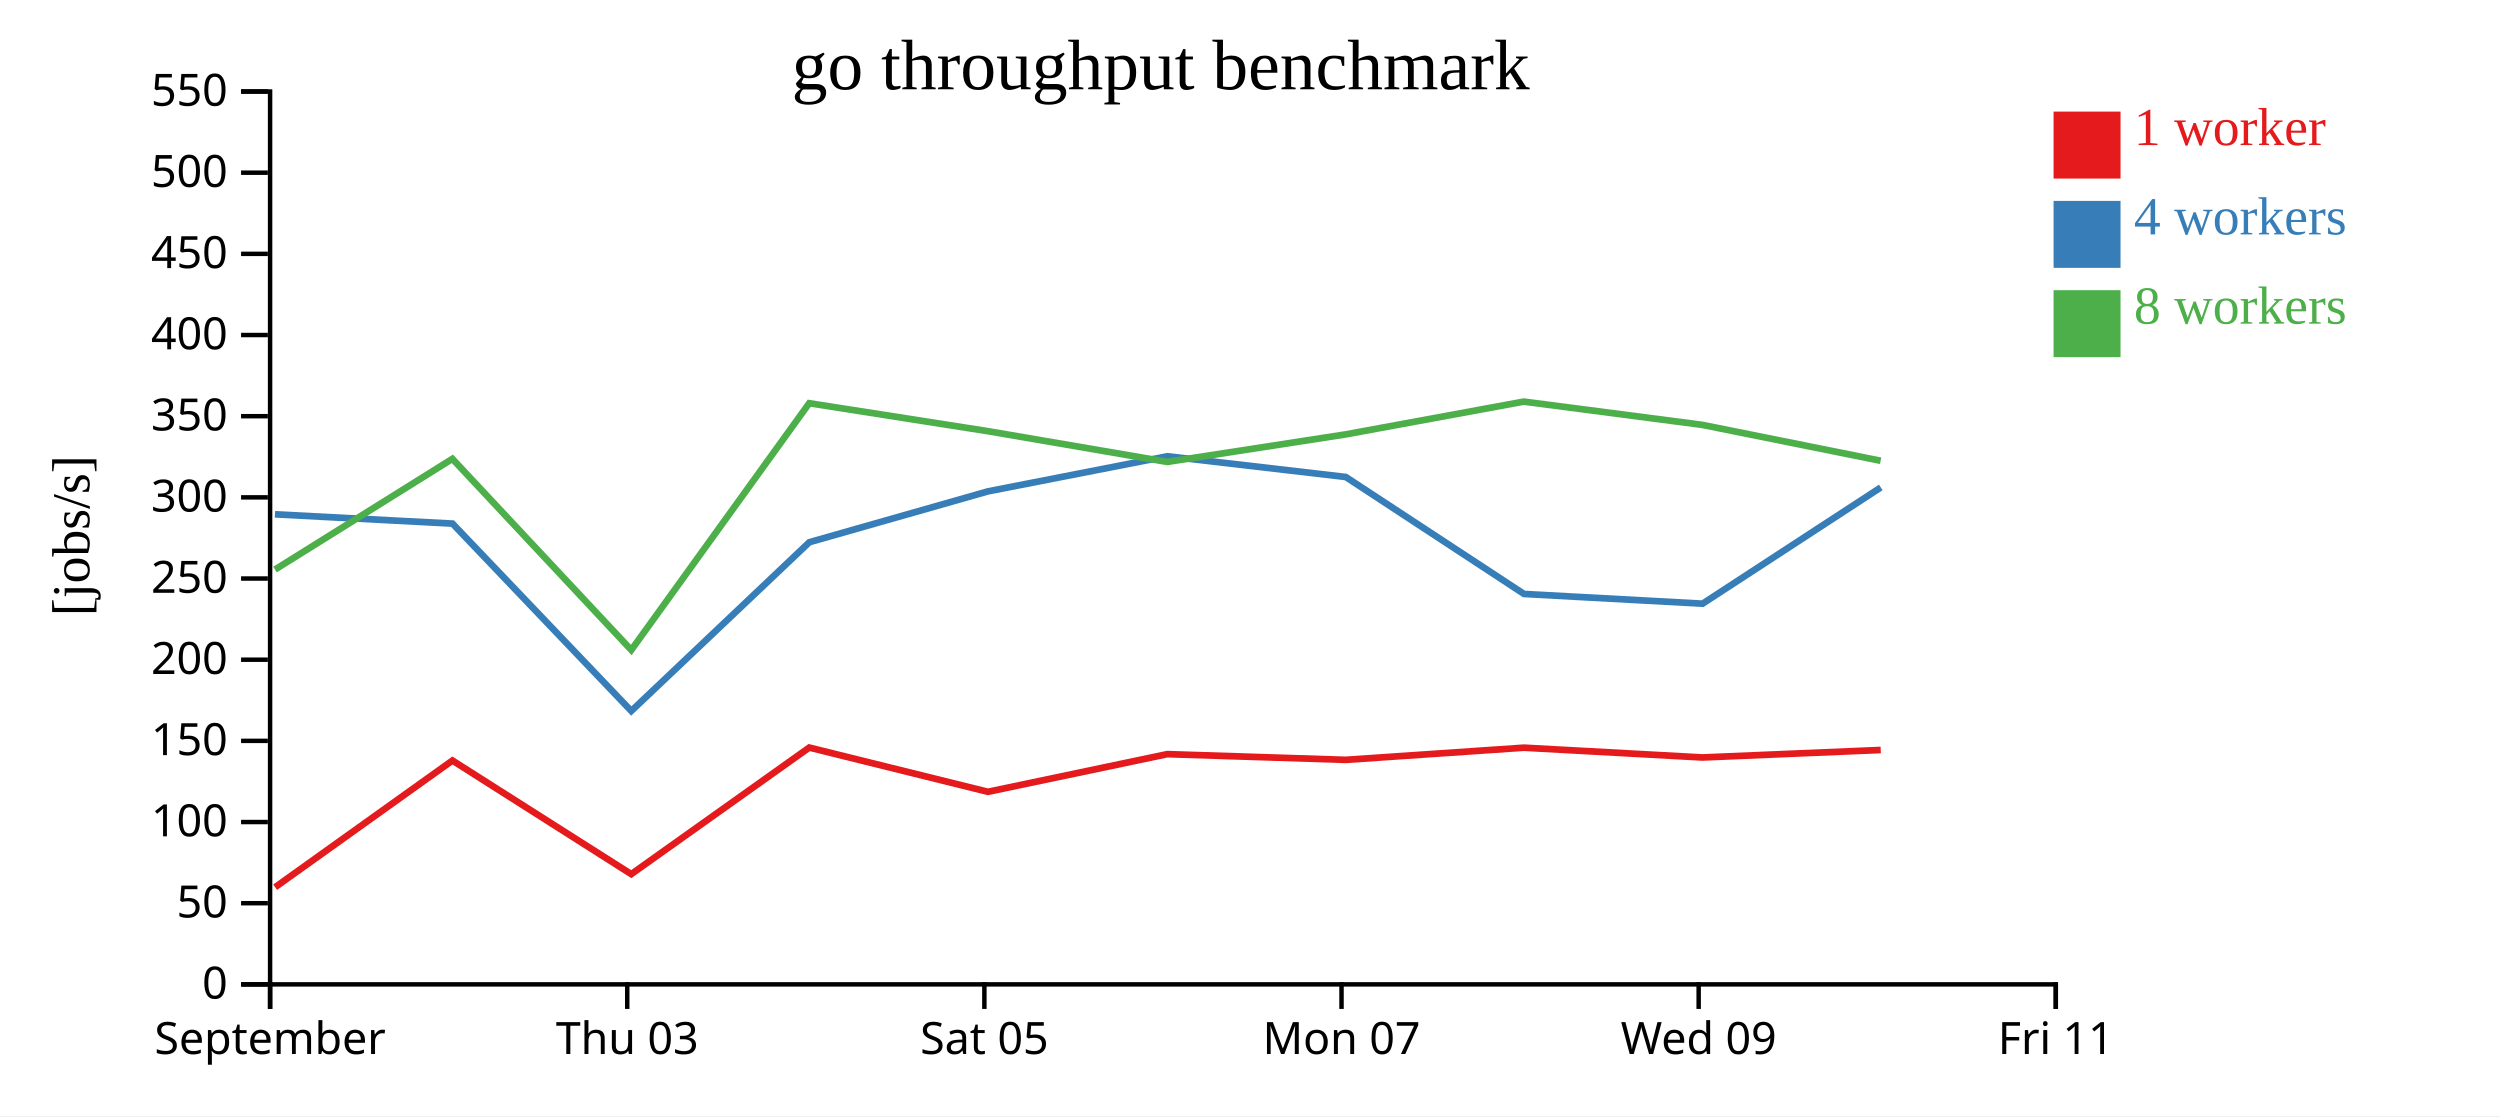
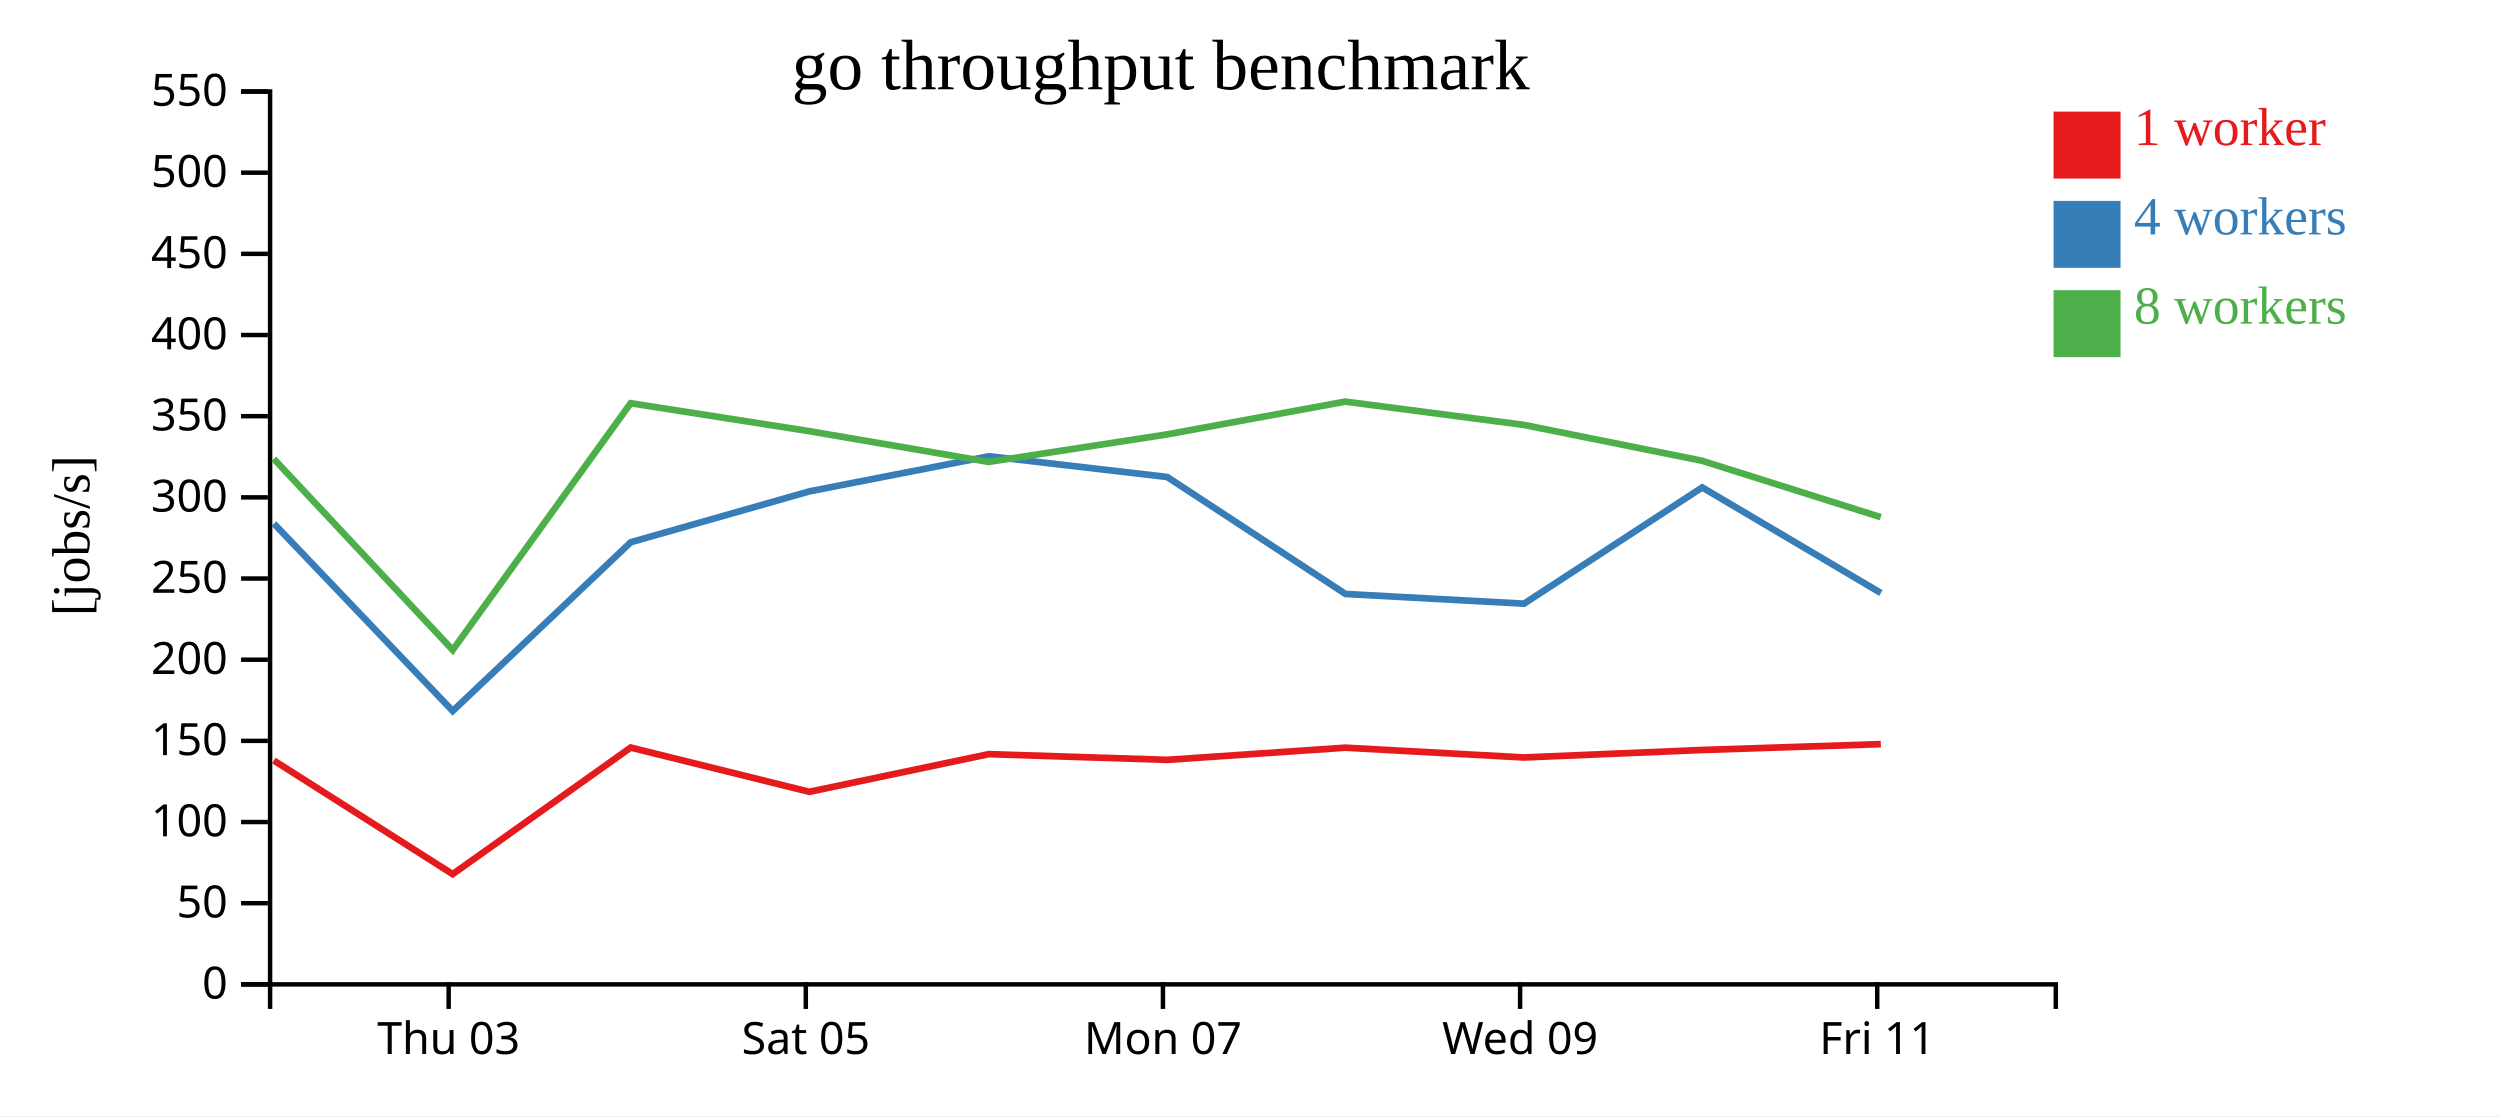
<svg xmlns="http://www.w3.org/2000/svg" width="560" height="250">
  <rect width="100%" height="100%" fill="white" />
  <g transform="translate(60,20)">
    <g transform="translate(0,200)" fill="none" font-size="10" font-family="sans-serif" text-anchor="middle">
      <path class="domain" stroke="currentColor" d="M0.5,6V0.5H400.5V6" />
-       <g class="tick" opacity="1" transform="translate(0.5,0)">
-         <line stroke="currentColor" y2="6" />
-         <text fill="currentColor" y="9" dy="0.71em">September</text>
-       </g>
-       <g class="tick" opacity="1" transform="translate(80.5,0)">
+       <g class="tick" opacity="1" transform="translate(40.5,0)">
        <line stroke="currentColor" y2="6" />
        <text fill="currentColor" y="9" dy="0.71em">Thu 03</text>
      </g>
-       <g class="tick" opacity="1" transform="translate(160.5,0)">
+       <g class="tick" opacity="1" transform="translate(120.5,0)">
        <line stroke="currentColor" y2="6" />
        <text fill="currentColor" y="9" dy="0.71em">Sat 05</text>
      </g>
-       <g class="tick" opacity="1" transform="translate(240.5,0)">
+       <g class="tick" opacity="1" transform="translate(200.5,0)">
        <line stroke="currentColor" y2="6" />
        <text fill="currentColor" y="9" dy="0.71em">Mon 07</text>
      </g>
-       <g class="tick" opacity="1" transform="translate(320.5,0)">
+       <g class="tick" opacity="1" transform="translate(280.5,0)">
        <line stroke="currentColor" y2="6" />
        <text fill="currentColor" y="9" dy="0.71em">Wed 09</text>
      </g>
-       <g class="tick" opacity="1" transform="translate(400.5,0)">
+       <g class="tick" opacity="1" transform="translate(360.5,0)">
        <line stroke="currentColor" y2="6" />
        <text fill="currentColor" y="9" dy="0.71em">Fri 11</text>
      </g>
    </g>
    <g fill="none" font-size="10" font-family="sans-serif" text-anchor="end">
      <path class="domain" stroke="currentColor" d="M-6,200.5H0.5V0.5H-6" />
      <g class="tick" opacity="1" transform="translate(0,200.5)">
        <line stroke="currentColor" x2="-6" />
        <text fill="currentColor" x="-9" dy="0.32em">0</text>
      </g>
      <g class="tick" opacity="1" transform="translate(0,182.3182)">
        <line stroke="currentColor" x2="-6" />
        <text fill="currentColor" x="-9" dy="0.32em">50</text>
      </g>
      <g class="tick" opacity="1" transform="translate(0,164.1364)">
        <line stroke="currentColor" x2="-6" />
        <text fill="currentColor" x="-9" dy="0.32em">100</text>
      </g>
      <g class="tick" opacity="1" transform="translate(0,145.9545)">
        <line stroke="currentColor" x2="-6" />
        <text fill="currentColor" x="-9" dy="0.32em">150</text>
      </g>
      <g class="tick" opacity="1" transform="translate(0,127.7727)">
        <line stroke="currentColor" x2="-6" />
        <text fill="currentColor" x="-9" dy="0.32em">200</text>
      </g>
      <g class="tick" opacity="1" transform="translate(0,109.5909)">
        <line stroke="currentColor" x2="-6" />
        <text fill="currentColor" x="-9" dy="0.32em">250</text>
      </g>
      <g class="tick" opacity="1" transform="translate(0,91.40909)">
        <line stroke="currentColor" x2="-6" />
        <text fill="currentColor" x="-9" dy="0.32em">300</text>
      </g>
      <g class="tick" opacity="1" transform="translate(0,73.22727)">
        <line stroke="currentColor" x2="-6" />
        <text fill="currentColor" x="-9" dy="0.32em">350</text>
      </g>
      <g class="tick" opacity="1" transform="translate(0,55.04545)">
        <line stroke="currentColor" x2="-6" />
        <text fill="currentColor" x="-9" dy="0.32em">400</text>
      </g>
      <g class="tick" opacity="1" transform="translate(0,36.86364)">
        <line stroke="currentColor" x2="-6" />
        <text fill="currentColor" x="-9" dy="0.32em">450</text>
      </g>
      <g class="tick" opacity="1" transform="translate(0,18.68182)">
        <line stroke="currentColor" x2="-6" />
        <text fill="currentColor" x="-9" dy="0.32em">500</text>
      </g>
      <g class="tick" opacity="1" transform="translate(0,0.5)">
        <line stroke="currentColor" x2="-6" />
        <text fill="currentColor" x="-9" dy="0.32em">550</text>
      </g>
    </g>
    <text text-anchor="middle" style="font-size: 12px" transform="rotate(-90)" y="-40" x="-100">[jobs/s]</text>
    <text text-anchor="middle" style="font-size: 16px" y="0" x="200">go throughput benchmark</text>
-     <path class="line" fill="none" stroke="#e41a1c" stroke-width="1.5" d="M1.628,178.734L41.346,150.357L81.397,175.803L121.275,147.455L161.283,157.367L201.473,148.927L241.451,150.207L281.351,147.482L321.335,149.673L361.282,147.996" />
-     <path class="line" fill="none" stroke="#377eb8" stroke-width="1.5" d="M1.589,95.206L41.36,97.288L81.408,139.261L121.293,101.458L161.293,90.068L201.485,82.204L241.454,86.847L281.378,113.047L321.372,115.226L361.298,89.186" />
-     <path class="line" fill="none" stroke="#4daf4a" stroke-width="1.5" d="M1.603,107.577L41.333,82.78L81.406,125.601L121.263,70.323L161.264,76.58L201.465,83.469L241.433,77.302L281.327,69.96L321.323,75.175L361.267,83.213" />
+     <path class="line" fill="none" stroke="#e41a1c" stroke-width="1.5" d="M1.346,150.357L41.397,175.803L81.275,147.455L121.283,157.367L161.473,148.927L201.451,150.207L241.351,147.482L281.335,149.673L321.282,147.996L361.303,146.681" />
+     <path class="line" fill="none" stroke="#377eb8" stroke-width="1.5" d="M1.36,97.288L41.408,139.261L81.293,101.458L121.293,90.068L161.485,82.204L201.454,86.847L241.378,113.047L281.372,115.226L321.298,89.186L361.321,112.832" />
+     <path class="line" fill="none" stroke="#4daf4a" stroke-width="1.5" d="M1.333,82.78L41.406,125.601L81.263,70.323L121.264,76.58L161.465,83.469L201.433,77.302L241.327,69.96L281.323,75.175L321.267,83.213L361.294,95.851" />
    <rect class="dot" x="400" y="5" width="15" height="15" style="fill: #e41a1c;" />
    <rect class="dot" x="400" y="25" width="15" height="15" style="fill: #377eb8;" />
    <rect class="dot" x="400" y="45" width="15" height="15" style="fill: #4daf4a;" />
    <text class="label" x="418" y="12.5" style="fill: #e41a1c; alignment-baseline: middle;" text-anchor="left">1 worker</text>
    <text class="label" x="418" y="32.5" style="fill: #377eb8; alignment-baseline: middle;" text-anchor="left">4 workers</text>
    <text class="label" x="418" y="52.5" style="fill: #4daf4a; alignment-baseline: middle;" text-anchor="left">8 workers</text>
  </g>
</svg>
